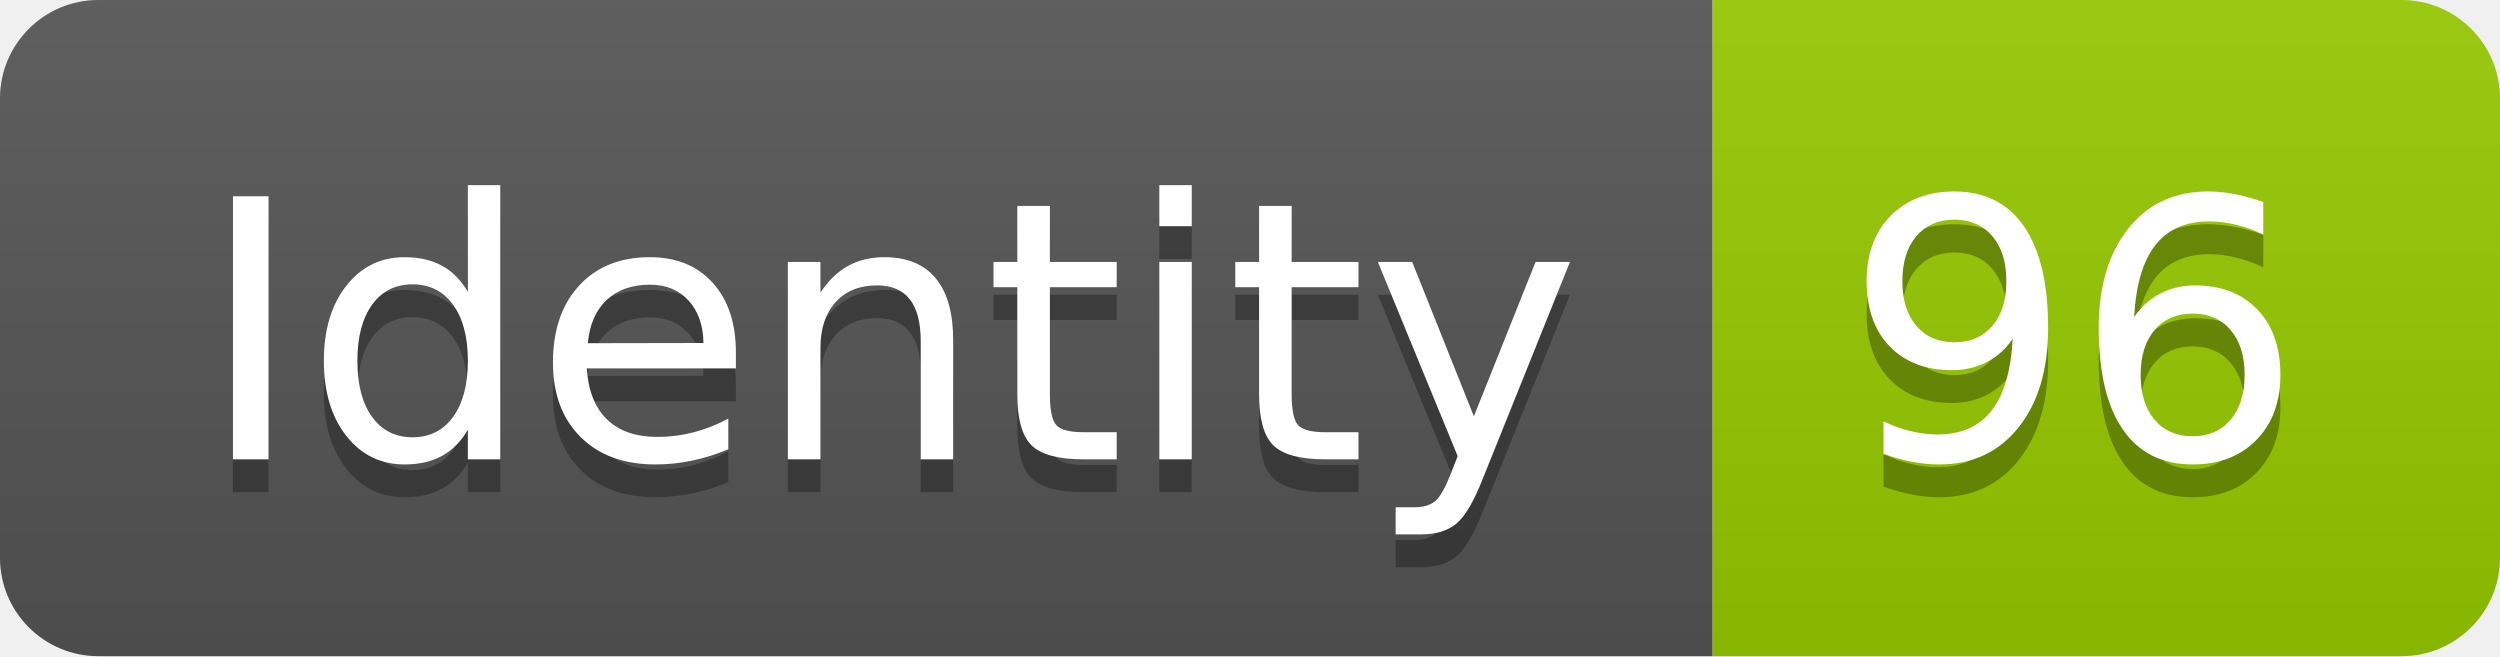
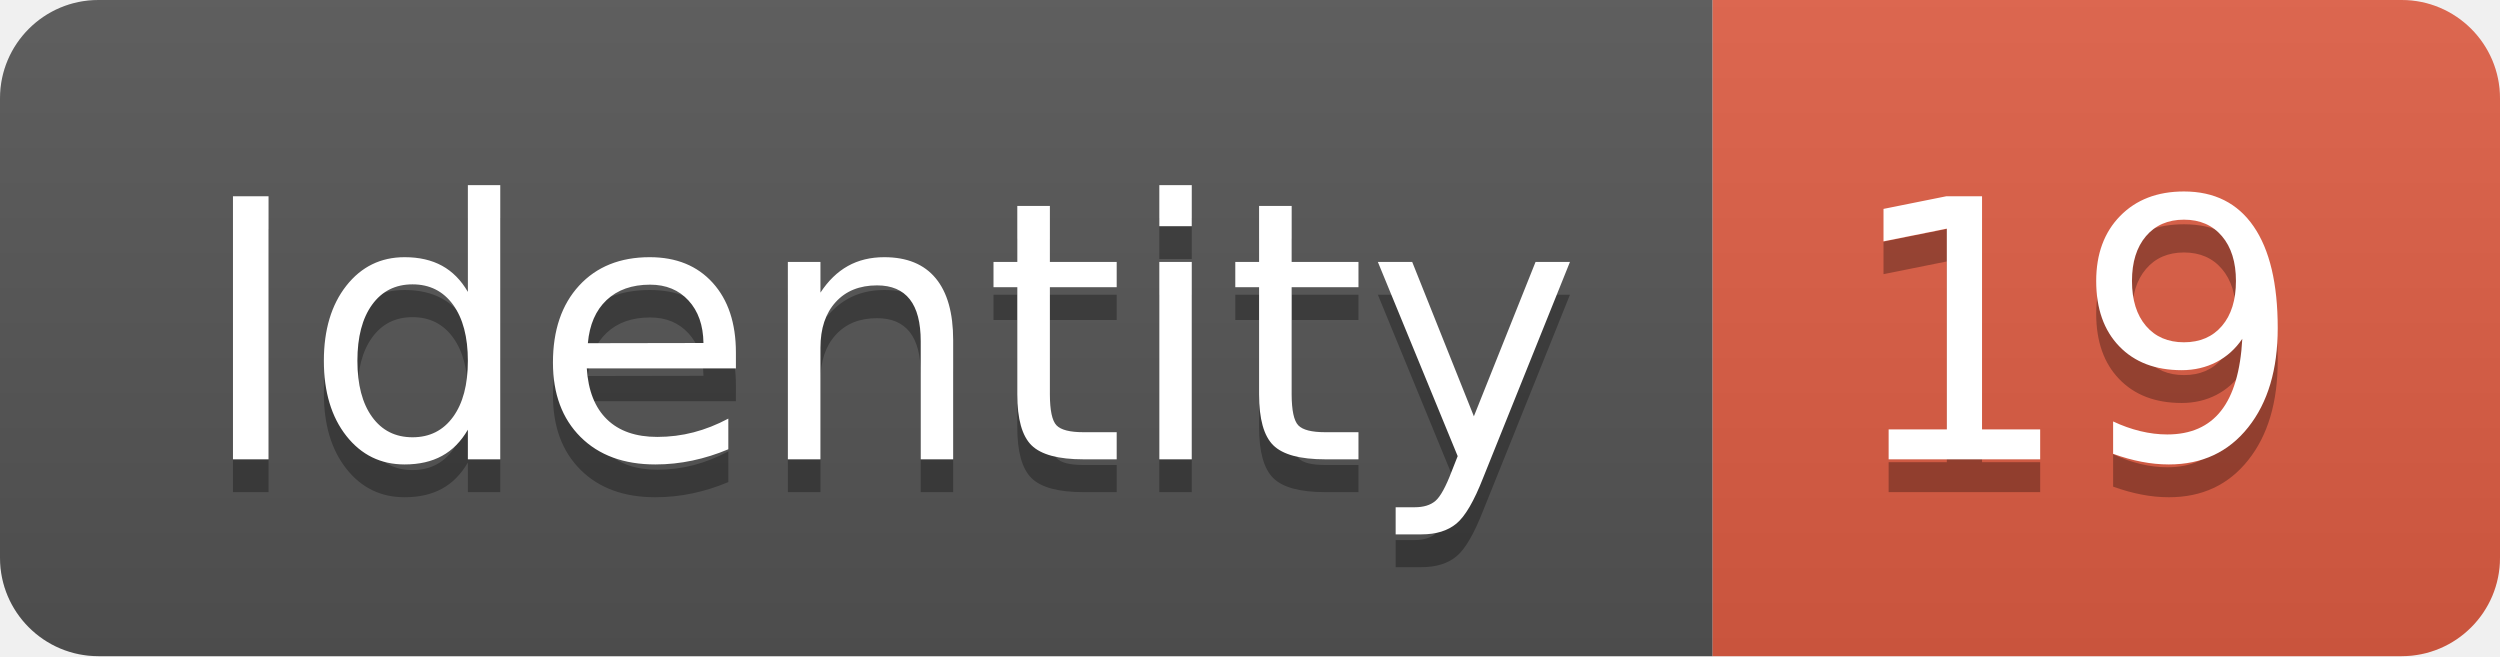
<svg xmlns="http://www.w3.org/2000/svg" width="76.2" height="20">
  <linearGradient id="smooth" x2="0" y2="100%">
    <stop offset="0" stop-color="#bbb" stop-opacity=".1" />
    <stop offset="1" stop-opacity=".1" />
  </linearGradient>
  <clipPath id="round">
    <rect width="76.2" height="20" rx="3" fill="#fff" />
  </clipPath>
  <g clip-path="url(#round)">
    <rect width="52.2" height="20" fill="#555" />
-     <rect x="52.2" width="24.0" height="20" fill="#97CA00" />
+     <rect x="52.2" width="24.0" height="20" fill="#e05d44" />
    <rect width="76.2" height="20" fill="url(#smooth)" />
  </g>
  <g fill="#fff" text-anchor="middle" font-family="DejaVu Sans,Verdana,Geneva,sans-serif" font-size="110">
    <text x="271.0" y="150" fill="#010101" fill-opacity=".3" transform="scale(0.1)" textLength="422.0" lengthAdjust="spacing">Identity</text>
    <text x="271.0" y="140" transform="scale(0.1)" textLength="422.0" lengthAdjust="spacing">Identity</text>
-     <text x="632.0" y="150" fill="#010101" fill-opacity=".3" transform="scale(0.1)" textLength="140.0" lengthAdjust="spacing">96</text>
-     <text x="632.0" y="140" transform="scale(0.1)" textLength="140.0" lengthAdjust="spacing">96</text>
+     <text x="632.0" y="150" fill="#010101" fill-opacity=".3" transform="scale(0.1)" textLength="140.0" lengthAdjust="spacing">19</text>
+     <text x="632.0" y="140" transform="scale(0.1)" textLength="140.0" lengthAdjust="spacing">19</text>
  </g>
</svg>
